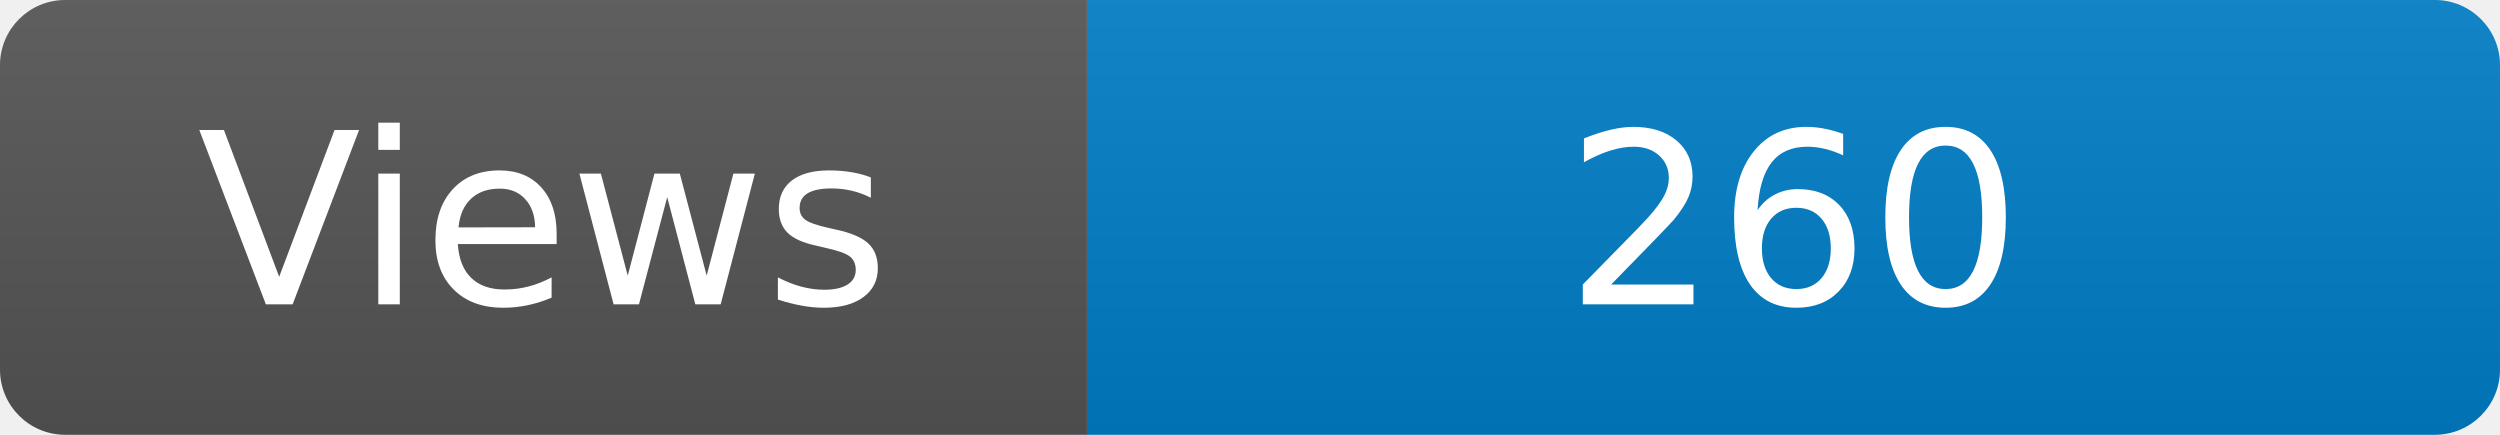
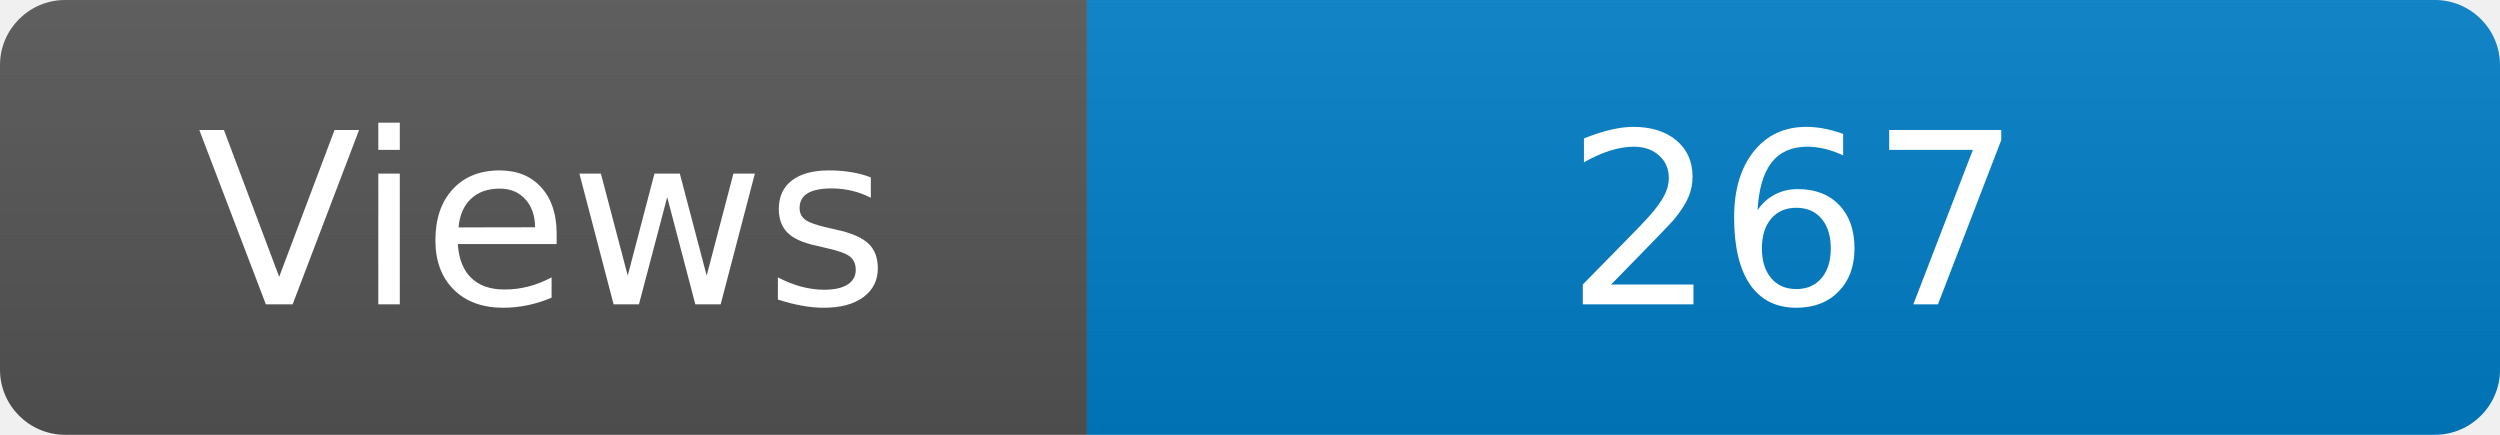
<svg xmlns="http://www.w3.org/2000/svg" width="115" height="20" role="img" aria-label="Maintained?: yes">
  <linearGradient id="s" x2="0" y2="100%">
    <stop offset="0" stop-color="#bbb" stop-opacity=".1" />
    <stop offset="1" stop-opacity=".1" />
  </linearGradient>
  <clipPath id="r">
    <rect width="115" height="20" rx="3" fill="#fff" />
  </clipPath>
  <g clip-path="url(#r)">
    <rect width="50" height="20" fill="#555" />
    <rect x="50" width="160" height="20" fill="#007ec6" />
    <rect width="115" height="20" fill="url(#s)" />
  </g>
  <g fill="#fff" text-anchor="middle" font-family="Verdana,Geneva,DejaVu Sans,sans-serif" font-size="110">
    <text x="250" y="140" transform="scale(.1)" fill="#fff">Views</text>
-     <text x="825" y="140" transform="scale(.1)" fill="#fff">260</text>
+     <text x="825" y="140" transform="scale(.1)" fill="#fff">267</text>
  </g>
</svg>
